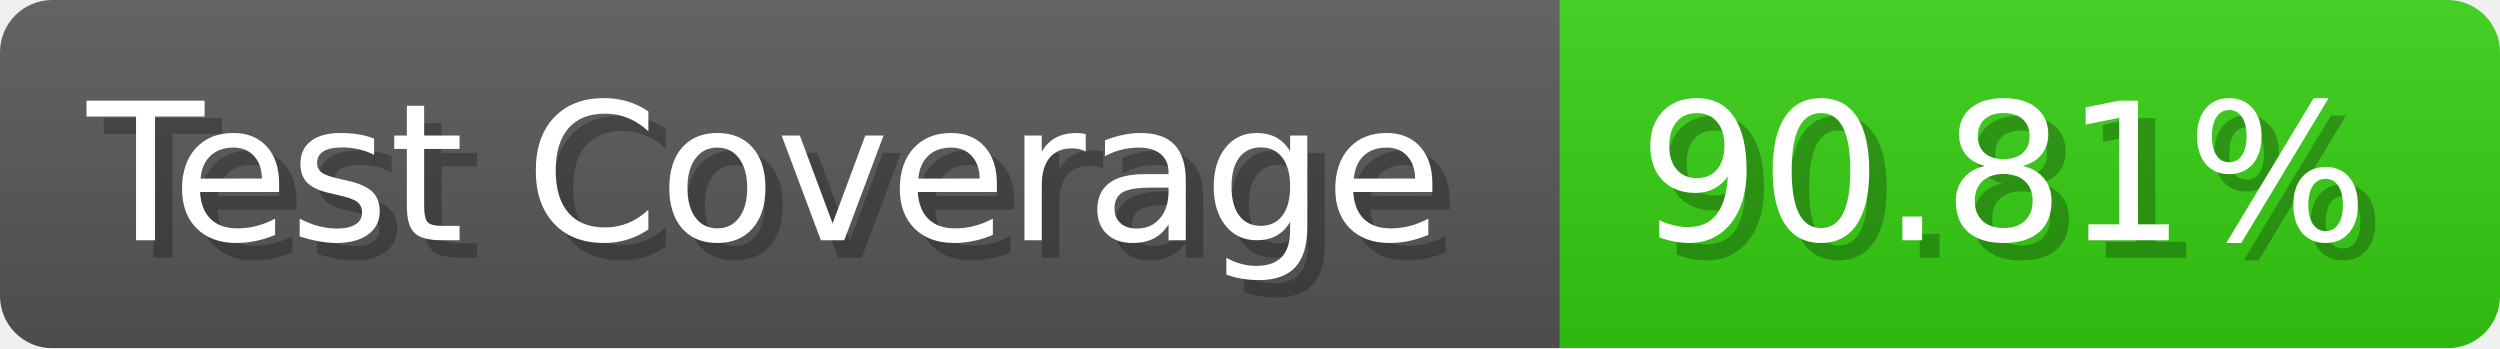
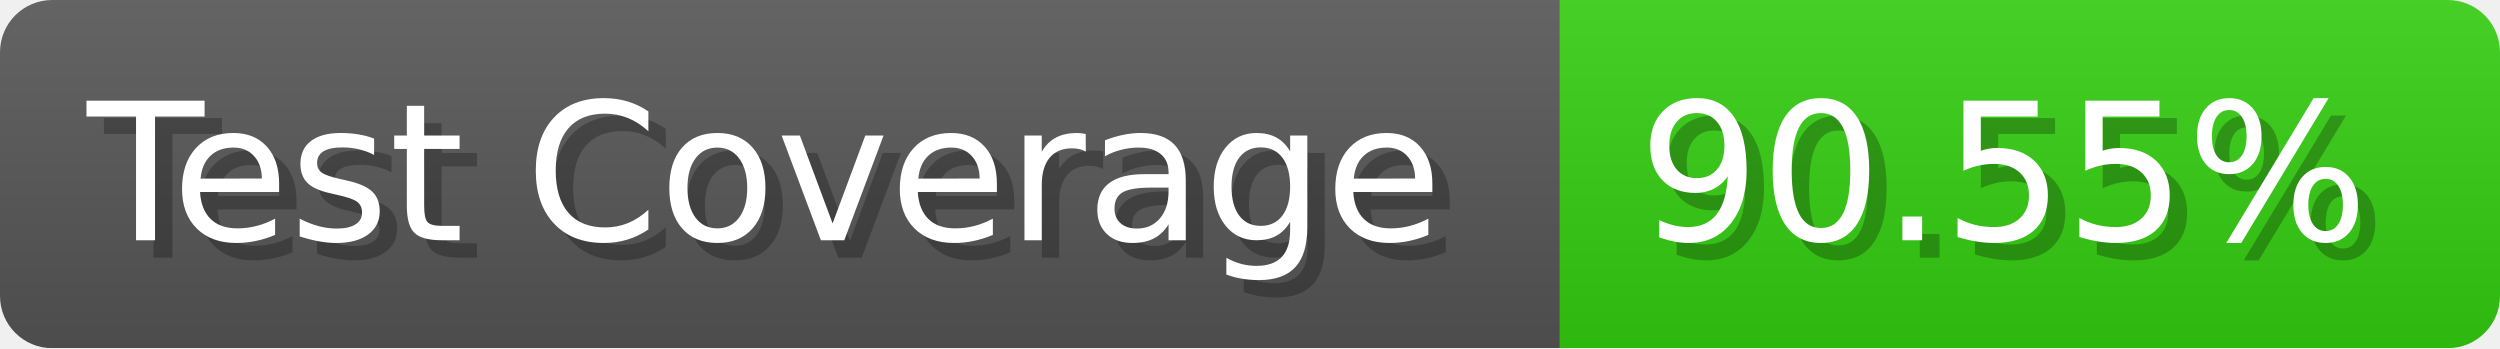
- <svg xmlns="http://www.w3.org/2000/svg" width="143.6" height="20" viewBox="0 0 1436 200" role="img" aria-label="Test Coverage: 90.81%">
+ <svg xmlns="http://www.w3.org/2000/svg" width="143.6" height="20" viewBox="0 0 1436 200" role="img" aria-label="Test Coverage: 90.55%">
  <linearGradient id="a" x2="0" y2="100%">
    <stop offset="0" stop-opacity=".1" stop-color="#EEE" />
    <stop offset="1" stop-opacity=".1" />
  </linearGradient>
  <mask id="m">
    <rect width="1436" height="200" rx="30" fill="#FFF" />
  </mask>
  <g mask="url(#m)">
    <rect width="896" height="200" fill="#555" />
    <rect width="540" height="200" fill="#3C1" x="896" />
    <rect width="1436" height="200" fill="url(#a)" />
  </g>
  <g aria-hidden="true" fill="#fff" text-anchor="start" font-family="Verdana,DejaVu Sans,sans-serif" font-size="110">
    <text x="60" y="148" textLength="796" fill="#000" opacity="0.25">Test Coverage</text>
    <text x="50" y="138" textLength="796">Test Coverage</text>
-     <text x="951" y="148" textLength="440" fill="#000" opacity="0.25">90.81%</text>
-     <text x="941" y="138" textLength="440">90.81%</text>
+     <text x="951" y="148" textLength="440" fill="#000" opacity="0.25">90.55%</text>
+     <text x="941" y="138" textLength="440">90.55%</text>
  </g>
</svg>
